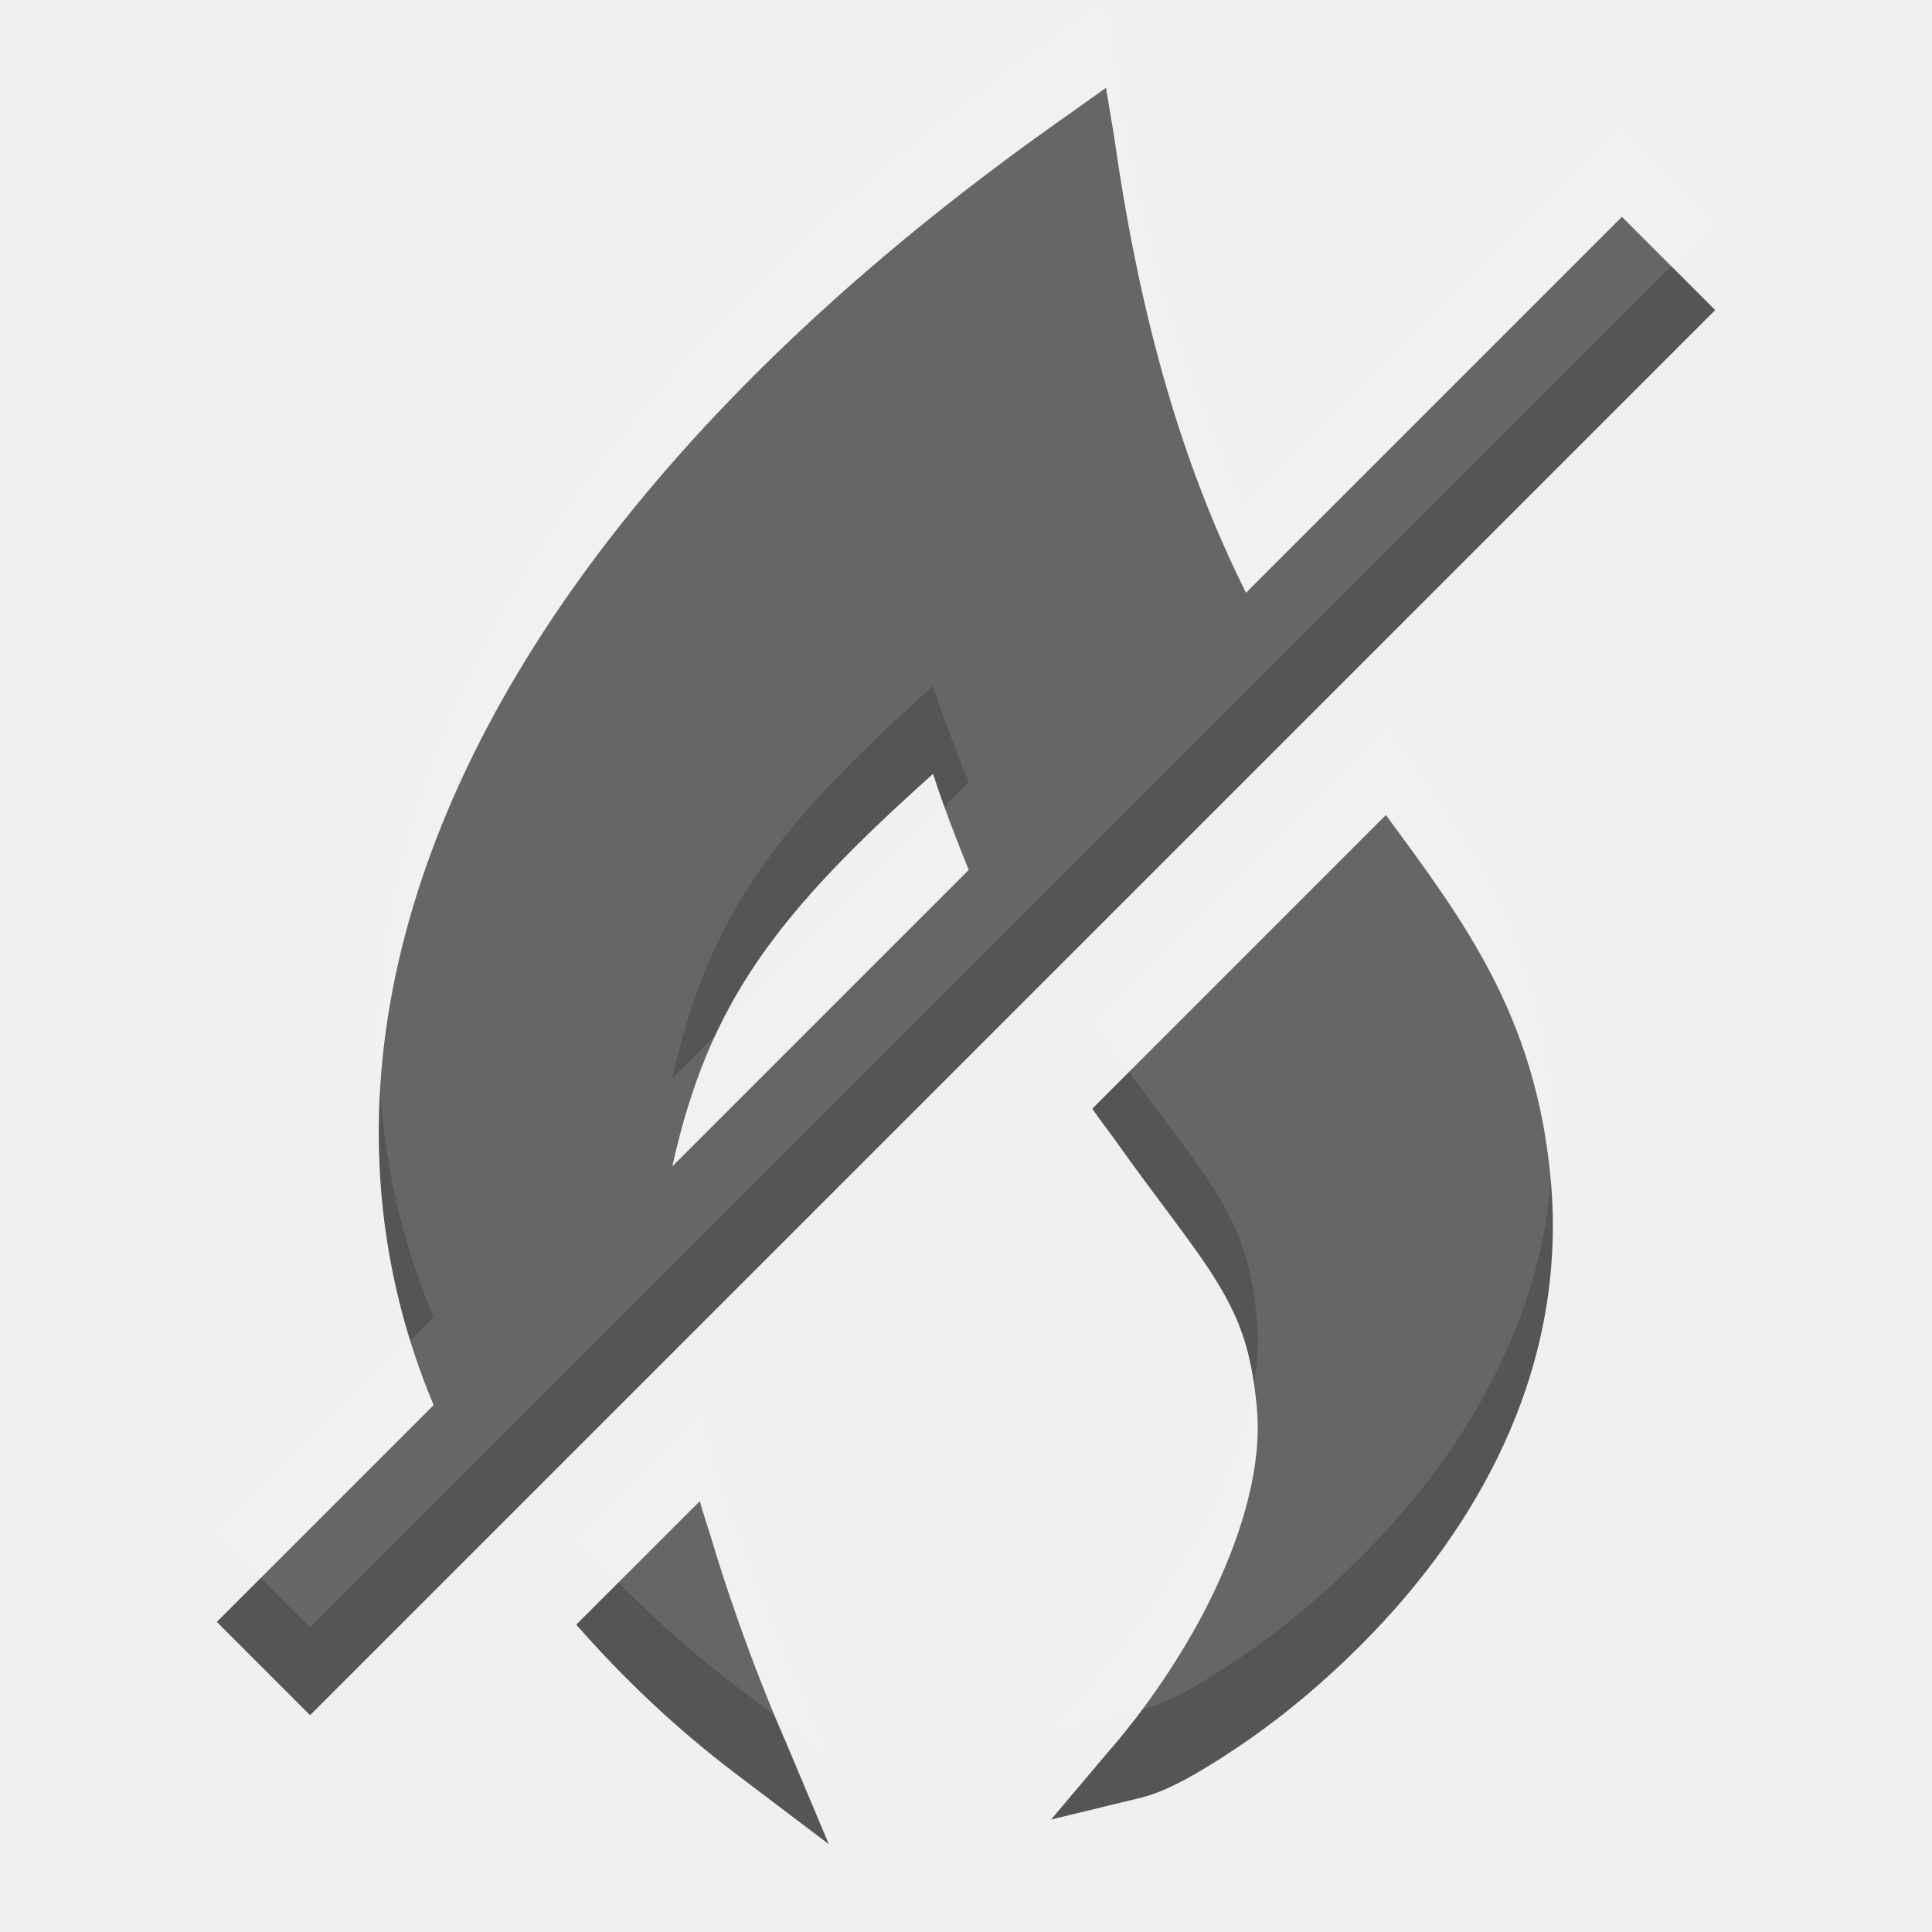
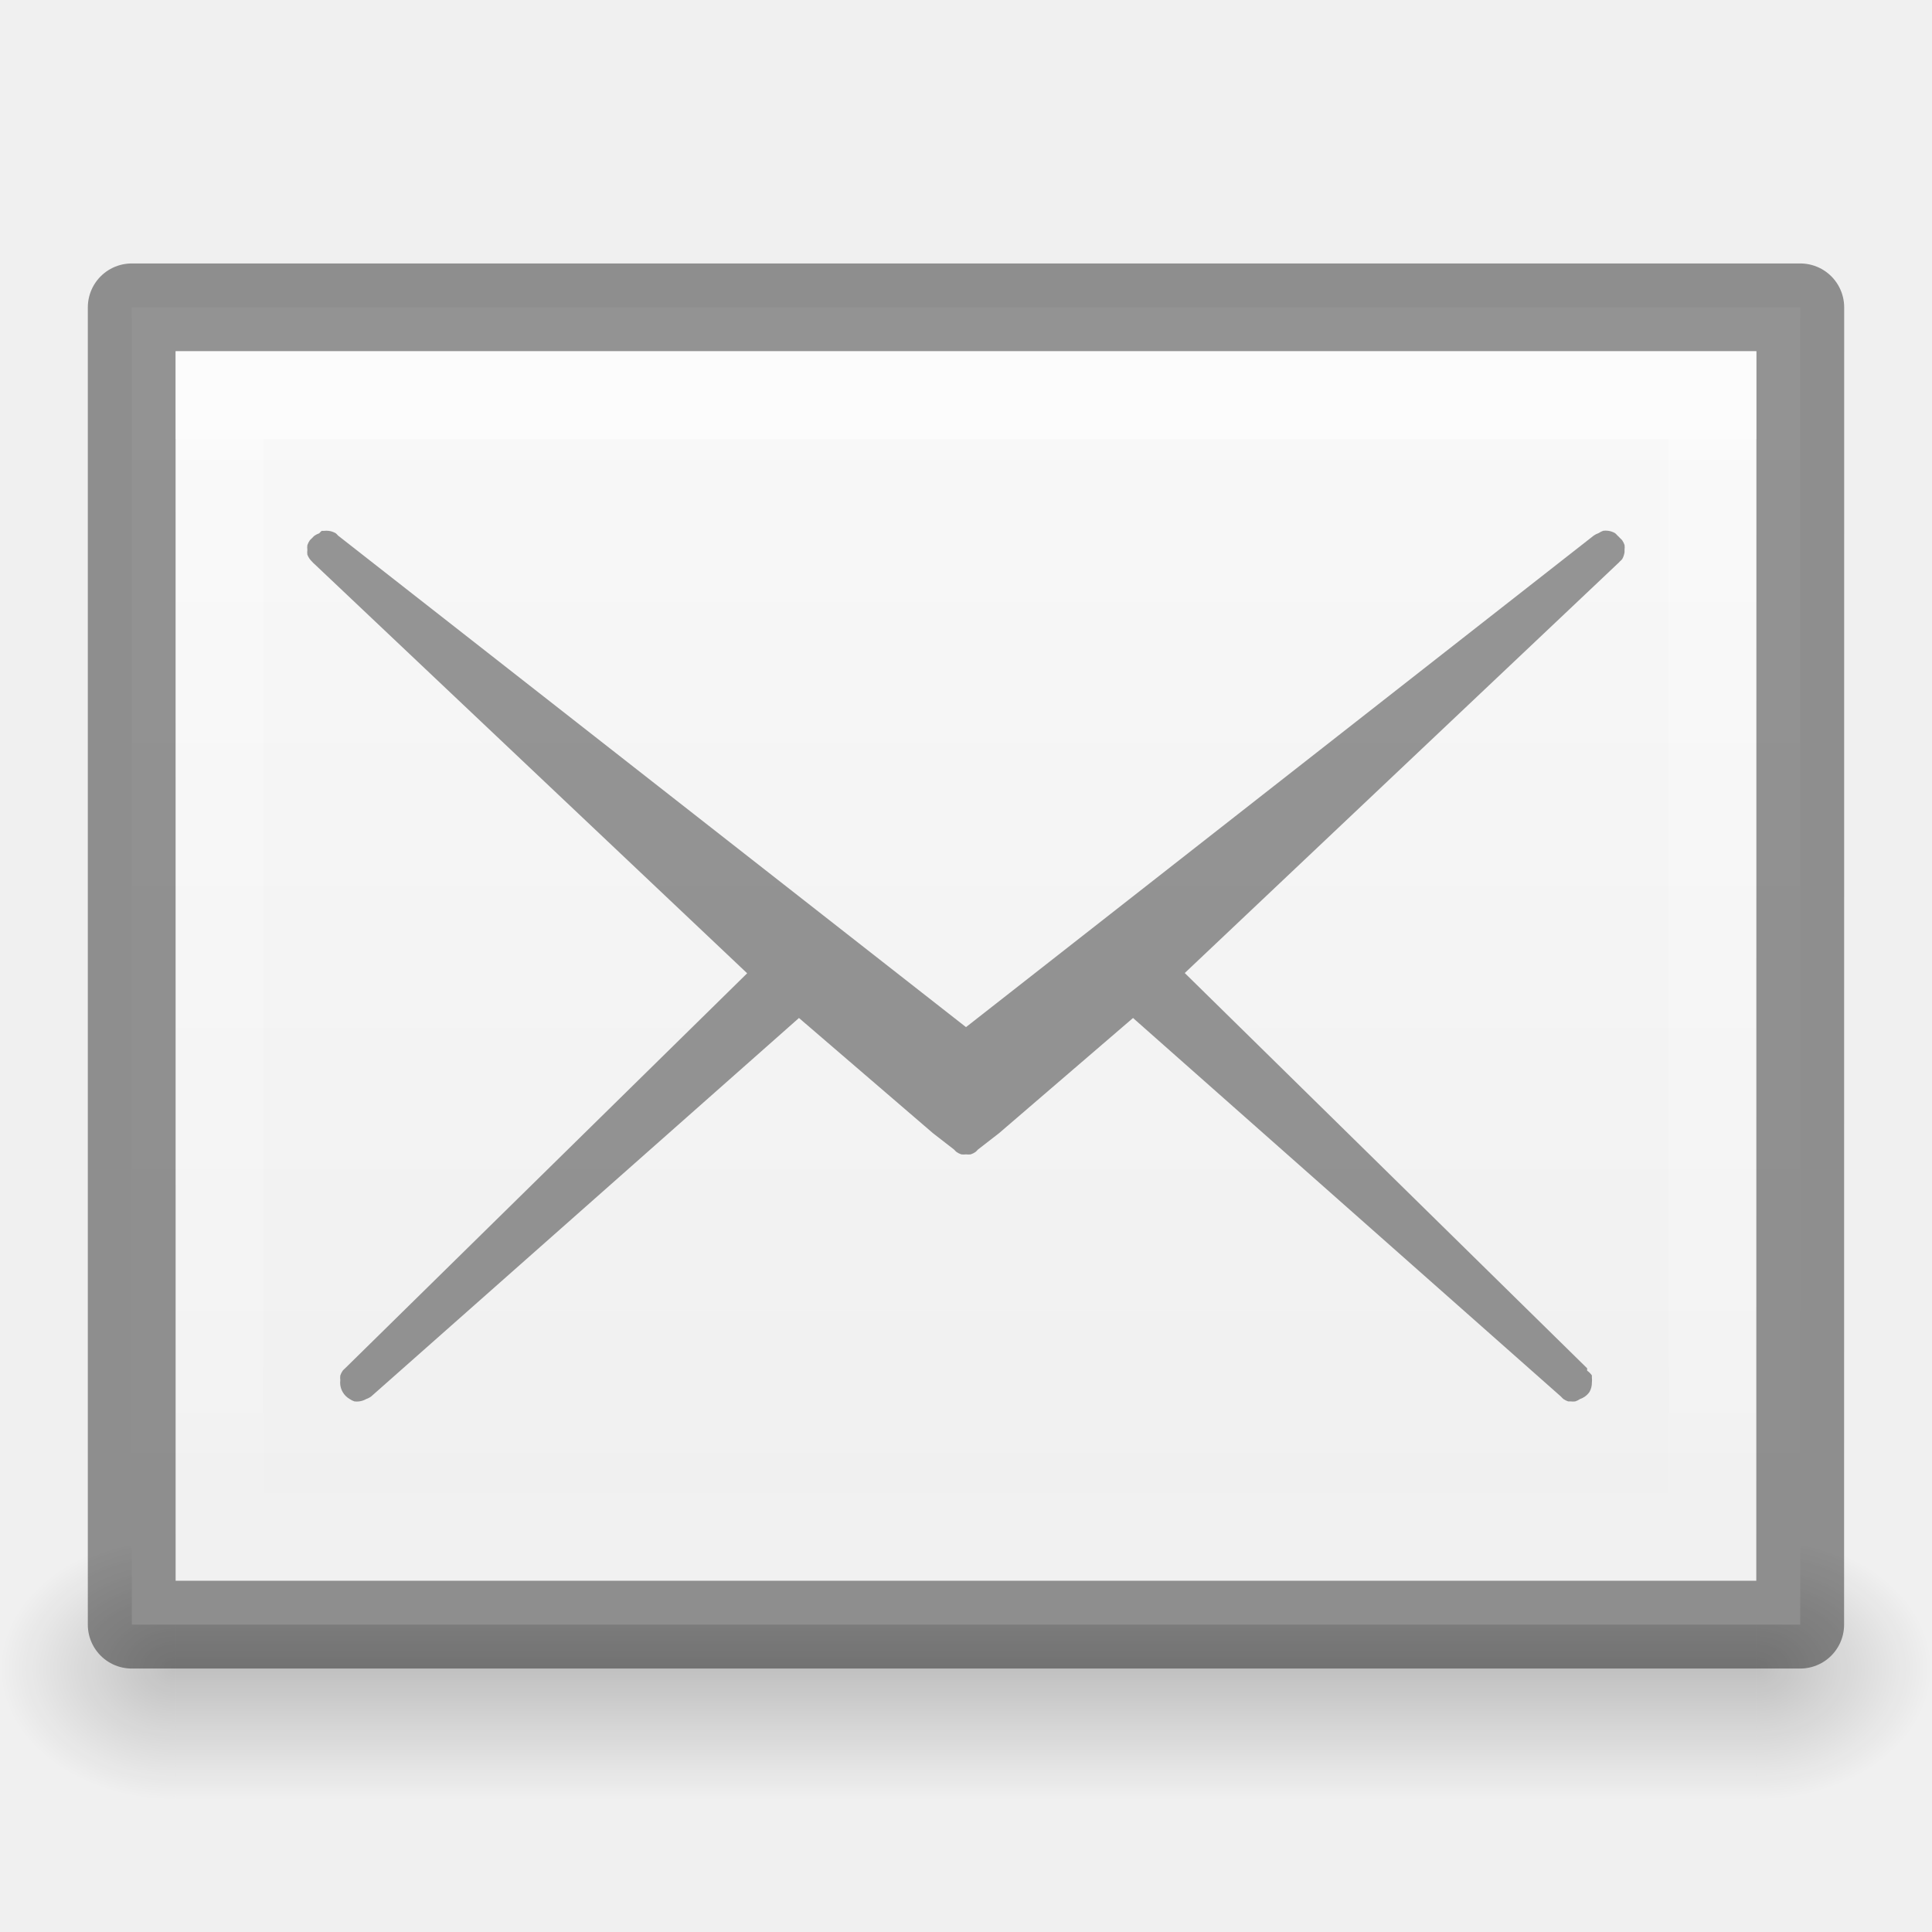
- <svg xmlns="http://www.w3.org/2000/svg" width="22" height="22" id="svg3495" version="1.1">
-   <defs id="defs3497">
-     <clipPath clipPathUnits="userSpaceOnUse" id="clipPath3669">
-       <path d="M 0,96 96,96 96,0 0,0 0,96 z" id="path3671" />
-     </clipPath>
+ <svg xmlns="http://www.w3.org/2000/svg" xmlns:xlink="http://www.w3.org/1999/xlink" version="1.1" width="22" height="22" id="svg3828">
+   <defs id="defs3830">
+     <linearGradient id="linearGradient3801">
+       <stop style="stop-color:#ffffff;stop-opacity:1;" offset="0" id="stop3803" />
+       <stop style="stop-color:#ffffff;stop-opacity:0;" offset="1" id="stop3805" />
+     </linearGradient>
+     <linearGradient id="linearGradient3977">
+       <stop id="stop3979" style="stop-color:#ffffff;stop-opacity:1" offset="0" />
+       <stop id="stop3981" style="stop-color:#ffffff;stop-opacity:0.235" offset="0.036" />
+       <stop id="stop3983" style="stop-color:#ffffff;stop-opacity:0.157" offset="0.951" />
+       <stop id="stop3985" style="stop-color:#ffffff;stop-opacity:0.392" offset="1" />
+     </linearGradient>
+     <linearGradient id="linearGradient3600-4">
+       <stop id="stop3602-7" style="stop-color:#f4f4f4;stop-opacity:1" offset="0" />
+       <stop id="stop3604-6" style="stop-color:#dbdbdb;stop-opacity:1" offset="1" />
+     </linearGradient>
+     <linearGradient x1="24" y1="5.564" x2="24" y2="43" id="linearGradient3000" xlink:href="#linearGradient3977" gradientUnits="userSpaceOnUse" gradientTransform="matrix(0.4054051,0,0,0.5135125,1.269688,-1.32431)" />
+     <linearGradient x1="25.132" y1="0.985" x2="25.132" y2="47.013" id="linearGradient3003" xlink:href="#linearGradient3988-5" gradientUnits="userSpaceOnUse" gradientTransform="matrix(0.4857154,0,0,-0.4562958,-0.65717,22.65113)" />
+     <linearGradient xlink:href="#linearGradient3988-5" id="linearGradient3158" gradientUnits="userSpaceOnUse" gradientTransform="matrix(0.175,0,0,0.175,-1.20002,-6.000033)" x1="144" y1="280" x2="144" y2="40" />
+     <linearGradient id="linearGradient3988-5">
+       <stop style="stop-color:#ededed;stop-opacity:1;" offset="0" id="stop3990-5" />
+       <stop style="stop-color:#fafafa;stop-opacity:1;" offset="1" id="stop3992-0" />
+     </linearGradient>
+     <linearGradient xlink:href="#linearGradient3801" id="linearGradient3807" x1="10" y1="0" x2="10" y2="22" gradientUnits="userSpaceOnUse" />
+     <radialGradient xlink:href="#linearGradient6557" id="radialGradient3981" gradientUnits="userSpaceOnUse" cx="311.469" cy="828.531" fx="311.469" fy="828.531" r="3.281" />
+     <linearGradient id="linearGradient6557">
+       <stop style="stop-color:#fce94f;stop-opacity:1;" offset="0" id="stop6559" />
+       <stop id="stop6565" offset="0.673" style="stop-color:#fce94f;stop-opacity:1" />
+       <stop style="stop-color:#fce94f;stop-opacity:0;" offset="1" id="stop6561" />
+     </linearGradient>
+     <linearGradient id="linearGradient6620">
+       <stop id="stop6622" offset="0" style="stop-color:#ffffff;stop-opacity:1" />
+       <stop style="stop-color:#ffffff;stop-opacity:1" offset="0.33" id="stop6624" />
+       <stop id="stop6626" offset="1" style="stop-color:#fce94f;stop-opacity:1" />
+     </linearGradient>
+     <linearGradient id="linearGradient6557-4">
+       <stop style="stop-color:#fce94f;stop-opacity:1;" offset="0" id="stop6559-2" />
+       <stop id="stop6565-2" offset="0.673" style="stop-color:#fce94f;stop-opacity:1" />
+       <stop style="stop-color:#fce94f;stop-opacity:0;" offset="1" id="stop6561-7" />
+     </linearGradient>
+     <radialGradient xlink:href="#linearGradient6620-1" id="radialGradient3976" gradientUnits="userSpaceOnUse" gradientTransform="matrix(2.173027,0,0,1.959418,-672.2571,-1534.79)" cx="316.086" cy="785.157" fx="316.086" fy="785.157" r="5.5" />
+     <linearGradient id="linearGradient6620-1">
+       <stop id="stop6622-7" offset="0" style="stop-color:#ffffff;stop-opacity:1" />
+       <stop style="stop-color:#ffffff;stop-opacity:1" offset="0.33" id="stop6624-4" />
+       <stop id="stop6626-5" offset="1" style="stop-color:#fce94f;stop-opacity:1" />
+     </linearGradient>
+     <radialGradient xlink:href="#linearGradient6633" id="radialGradient3978" gradientUnits="userSpaceOnUse" gradientTransform="matrix(4.569747,-0.00304895,0,4.237764,-1400.227,-3458.413)" cx="309.365" cy="816.907" fx="309.365" fy="816.907" r="5.219" />
+     <linearGradient id="linearGradient6633">
+       <stop id="stop6635" offset="0" style="stop-color:#edd400;stop-opacity:1" />
+       <stop id="stop6637" offset="1" style="stop-color:#c4a000;stop-opacity:1" />
+     </linearGradient>
+     <radialGradient xlink:href="#linearGradient3952" id="radialGradient3047" gradientUnits="userSpaceOnUse" gradientTransform="matrix(1,0,0,0.75,-21,12.875)" cx="40" cy="43.5" fx="40" fy="43.5" r="2" />
+     <linearGradient id="linearGradient3952">
+       <stop style="stop-color:#000000;stop-opacity:1;" offset="0" id="stop3954" />
+       <stop style="stop-color:#000000;stop-opacity:0;" offset="1" id="stop3956" />
+     </linearGradient>
+     <radialGradient xlink:href="#linearGradient3944" id="radialGradient3049" gradientUnits="userSpaceOnUse" gradientTransform="matrix(1,0,0,0.75,-6,12.875)" cx="9" cy="43.5" fx="9" fy="43.5" r="2" />
+     <linearGradient id="linearGradient3944">
+       <stop style="stop-color:#000000;stop-opacity:1;" offset="0" id="stop3946" />
+       <stop style="stop-color:#000000;stop-opacity:0;" offset="1" id="stop3948" />
+     </linearGradient>
+     <linearGradient xlink:href="#linearGradient3960" id="linearGradient3051" gradientUnits="userSpaceOnUse" gradientTransform="matrix(1.142857,0,0,1,-11.85714,2)" x1="25" y1="45" x2="25" y2="42" />
+     <linearGradient id="linearGradient3960">
+       <stop style="stop-color:#000000;stop-opacity:0;" offset="0" id="stop3962" />
+       <stop id="stop3970" offset="0.5" style="stop-color:#000000;stop-opacity:1;" />
+       <stop style="stop-color:#000000;stop-opacity:0;" offset="1" id="stop3964" />
+     </linearGradient>
+     <linearGradient y2="42" x2="25" y1="45" x1="25" gradientTransform="matrix(1.142857,0,0,1,-11.85714,2)" gradientUnits="userSpaceOnUse" id="linearGradient3080" xlink:href="#linearGradient3960" />
+     <radialGradient xlink:href="#linearGradient3952" id="radialGradient3187" gradientUnits="userSpaceOnUse" gradientTransform="matrix(1,0,0,0.75,-21,12.875)" cx="40" cy="43.5" fx="40" fy="43.5" r="2" />
+     <radialGradient xlink:href="#linearGradient3944" id="radialGradient3189" gradientUnits="userSpaceOnUse" gradientTransform="matrix(1,0,0,0.75,-6,12.875)" cx="9" cy="43.5" fx="9" fy="43.5" r="2" />
+     <linearGradient xlink:href="#linearGradient3960" id="linearGradient3191" gradientUnits="userSpaceOnUse" gradientTransform="matrix(1.142857,0,0,1,-11.85714,2)" x1="25" y1="45" x2="25" y2="42" />
+     <linearGradient xlink:href="#linearGradient3960" id="linearGradient3194" gradientUnits="userSpaceOnUse" gradientTransform="translate(-9,-23)" x1="25" y1="45" x2="25" y2="42" />
+     <radialGradient xlink:href="#linearGradient3944" id="radialGradient3197" gradientUnits="userSpaceOnUse" gradientTransform="matrix(1,0,0,0.75,-5,-12.125)" cx="9" cy="43.5" fx="9" fy="43.5" r="2" />
+     <radialGradient xlink:href="#linearGradient3952" id="radialGradient3200" gradientUnits="userSpaceOnUse" gradientTransform="matrix(1,0,0,0.75,-22,-12.125)" cx="40" cy="43.5" fx="40" fy="43.5" r="2" />
+     <linearGradient xlink:href="#linearGradient3960" id="linearGradient3059" gradientUnits="userSpaceOnUse" gradientTransform="translate(-11,-24.5)" x1="25" y1="45" x2="25" y2="42" />
+     <radialGradient xlink:href="#linearGradient3944" id="radialGradient3062" gradientUnits="userSpaceOnUse" gradientTransform="matrix(1,0,0,0.75,-7,-13.625)" cx="9" cy="43.5" fx="9" fy="43.5" r="2" />
+     <radialGradient xlink:href="#linearGradient3952" id="radialGradient3065" gradientUnits="userSpaceOnUse" gradientTransform="matrix(1,0,0,0.75,-20,-13.625)" cx="40" cy="43.5" fx="40" fy="43.5" r="2" />
+     <linearGradient id="linearGradient2378-89">
+       <stop id="stop2380-88" offset="0" style="stop-color:#ffffff;stop-opacity:1;" />
+       <stop id="stop4146-99" offset="0.25" style="stop-color:#def4fe;stop-opacity:0.918;" />
+       <stop id="stop2386-7" offset="0.5" style="stop-color:#8fc7e5;stop-opacity:1;" />
+       <stop id="stop2382" offset="1" style="stop-color:#ffffff;stop-opacity:0.122;" />
+     </linearGradient>
+     <linearGradient id="linearGradient3953">
+       <stop style="stop-color:#9ad4ff;stop-opacity:1;" offset="0" id="stop3955" />
+       <stop id="stop3965" offset="0.25" style="stop-color:#6fc1f7;stop-opacity:1;" />
+       <stop id="stop3963" offset="0.5" style="stop-color:#38a0e5;stop-opacity:1;" />
+       <stop style="stop-color:#125c8e;stop-opacity:1;" offset="1" id="stop3957" />
+     </linearGradient>
+     <linearGradient xlink:href="#linearGradient3760" id="linearGradient3788" gradientUnits="userSpaceOnUse" gradientTransform="matrix(0,1,-1,0,16,0)" x1="0.5" y1="8" x2="15.5" y2="8" />
+     <linearGradient id="linearGradient3760">
+       <stop style="stop-color:#e44343;stop-opacity:1;" offset="0" id="stop3762" />
+       <stop style="stop-color:#ac0808;stop-opacity:1;" offset="1" id="stop3764" />
+     </linearGradient>
+     <linearGradient xlink:href="#linearGradient3760" id="linearGradient4279" gradientUnits="userSpaceOnUse" gradientTransform="matrix(0,1,-1,0,45.5,7.5)" x1="0.5" y1="8" x2="15.5" y2="8" />
  </defs>
-   <g id="layer1" transform="translate(0,-26)">
-     <path style="font-style:normal;font-variant:normal;font-weight:normal;font-stretch:normal;text-indent:0;text-align:start;text-decoration:none;line-height:normal;letter-spacing:normal;word-spacing:normal;text-transform:none;direction:ltr;block-progression:tb;writing-mode:lr-tb;text-anchor:start;baseline-shift:baseline;color:#000000;fill:#555555;fill-opacity:1;fill-rule:evenodd;stroke:none;stroke-width:19.784;marker:none;visibility:visible;display:inline;overflow:visible;enable-background:accumulate;font-family:sans-serif;-inkscape-font-specification:sans-serif" d="M 12.594 1 L 12.156 1.312 C 7.832 4.345 5.2 7.775 4.5 11.125 C 4.15 12.8 4.289 14.456 4.938 16 L 2.469 18.469 L 3.531 19.531 L 19.531 3.531 L 18.469 2.469 L 14.188 6.75 C 13.572 5.511 13.021 3.921 12.688 1.562 L 12.594 1 z M 10.625 8.812 C 10.75 9.2 10.893 9.564 11.031 9.906 L 7.656 13.281 C 8.07 11.404 8.856 10.395 10.625 8.812 z M 15.781 9.281 L 12.438 12.625 C 12.518 12.743 12.61 12.86 12.688 12.969 C 13.206 13.699 13.615 14.192 13.875 14.625 C 14.135 15.058 14.254 15.414 14.312 16.031 C 14.391 16.858 14.005 17.859 13.562 18.625 C 13.12 19.391 12.656 19.906 12.656 19.906 L 11.969 20.719 L 13 20.469 C 13.281 20.398 13.632 20.208 14.125 19.875 C 14.618 19.542 15.198 19.065 15.75 18.469 C 16.855 17.276 17.86 15.543 17.656 13.406 C 17.481 11.568 16.679 10.499 15.781 9.281 z M 7.969 17.094 L 6.562 18.5 C 7.087 19.099 7.691 19.68 8.406 20.219 L 9.438 21 L 8.938 19.812 C 8.938 19.812 8.482 18.8 8.094 17.5 C 8.055 17.371 8.005 17.228 7.969 17.094 z " transform="translate(0,26)" id="path4355" />
-     <path id="path3901" d="m 12.594,26 -0.438,0.312 C 7.832,29.345 5.2,32.775 4.5,36.125 4.15,37.8 4.289,39.456 4.938,41 l -2.469,2.469 1.062,1.062 16,-16 -1.062,-1.062 L 14.188,31.75 c -0.615,-1.239 -1.166,-2.829 -1.5,-5.188 L 12.594,26 z M 10.625,33.812 c 0.125,0.387 0.268,0.752 0.406,1.094 l -3.375,3.375 C 8.07,36.404 8.856,35.395 10.625,33.812 z m 5.156,0.469 -3.344,3.344 c 0.08,0.118 0.173,0.235 0.25,0.344 0.518,0.73 0.927,1.223 1.188,1.656 0.26,0.433 0.379,0.789 0.438,1.406 0.079,0.826 -0.308,1.828 -0.75,2.594 -0.442,0.766 -0.906,1.281 -0.906,1.281 l -0.688,0.812 1.031,-0.25 c 0.281,-0.07 0.632,-0.26 1.125,-0.594 0.493,-0.333 1.073,-0.81 1.625,-1.406 1.105,-1.193 2.11,-2.925 1.906,-5.062 -0.175,-1.838 -0.977,-2.907 -1.875,-4.125 z M 7.969,42.094 6.562,43.5 c 0.524,0.599 1.129,1.18 1.844,1.719 L 9.438,46 l -0.5,-1.188 c 0,0 -0.456,-1.013 -0.844,-2.312 -0.039,-0.129 -0.089,-0.272 -0.125,-0.406 z" style="font-style:normal;font-variant:normal;font-weight:normal;font-stretch:normal;text-indent:0;text-align:start;text-decoration:none;line-height:normal;letter-spacing:normal;word-spacing:normal;text-transform:none;direction:ltr;block-progression:tb;writing-mode:lr-tb;text-anchor:start;baseline-shift:baseline;opacity:0.1;color:#000000;fill:#ffffff;fill-opacity:1;fill-rule:evenodd;stroke:none;stroke-width:19.784;marker:none;visibility:visible;display:inline;overflow:visible;enable-background:accumulate;font-family:sans-serif;-inkscape-font-specification:sans-serif" />
+   <g id="layer1" style="display:inline">
+     <g id="g3067">
+       <path id="rect3940" d="m 20,17.5 0,3 0.5,0 c 0.831,0 1.5,-0.669 1.5,-1.5 0,-0.831 -0.669,-1.5 -1.5,-1.5 l -0.5,0 z" style="opacity:0.2;fill:url(#radialGradient3065);fill-opacity:1;stroke:none" />
+       <path id="rect3942" d="M 1.406,17.5 C 0.627,17.5 0,18.127 0,18.906 l 0,0.188 C 0,19.873 0.627,20.5 1.406,20.5 L 2,20.5 l 0,-3 -0.594,0 z" style="opacity:0.2;fill:url(#radialGradient3062);fill-opacity:1;stroke:none" />
+       <path id="rect3938" d="m 2,17.5 18,0 0,3 -18,0 z" style="opacity:0.2;fill:url(#linearGradient3059);fill-opacity:1;stroke:none" />
+     </g>
+     <path d="m 1.5,3.5 c 0,3.896 0.001,15 0.001,15 l 18.999,2.1e-5 c 0,0 0,-9.333 0,-15 -7,0 -12,0 -19,0 z" id="path4160-3" style="fill:url(#linearGradient3003);fill-opacity:1;stroke:none;display:inline" />
+     <path d="m 20.5,3.5 c 0,3.896 -0.001,15 -0.001,15 l -18.999,2.1e-5 c 0,0 0,-9.333 0,-15 7,0 12,0 19,0 z" id="path4160-3-5" style="opacity:0.41;fill:none;stroke:#000000;stroke-width:1;stroke-linecap:butt;stroke-linejoin:round;stroke-miterlimit:4;stroke-opacity:1;stroke-dasharray:none;stroke-dashoffset:0;display:inline" />
+     <path style="opacity:0.4;fill:#ffffff;fill-opacity:1;stroke:none;display:inline" d="m 2,4 0,1 c 4.158,7.52e-5 17.293,-7.52e-5 18,0 L 20,4 C 19.293,4 6.158,4 2,4 z" id="path3780" />
+     <path style="opacity:0.4;fill:url(#linearGradient3807);fill-opacity:1" d="M 2,4 2,18 20,18 20,4 z M 3,5 19,5 19,17 3,17 z" id="rect3796" />
+     <path style="font-size:medium;font-style:normal;font-variant:normal;font-weight:normal;font-stretch:normal;text-indent:0;text-align:start;text-decoration:none;line-height:normal;letter-spacing:normal;word-spacing:normal;text-transform:none;direction:ltr;block-progression:tb;writing-mode:lr-tb;text-anchor:start;baseline-shift:baseline;opacity:0.4;color:#000000;fill:#000000;fill-opacity:1;stroke:none;stroke-width:1px;marker:none;visibility:visible;display:inline;overflow:visible;enable-background:accumulate;font-family:Sans;-inkscape-font-specification:Sans" d="m 3.662,6.046 a 0.214,0.214 0 0 0 -0.027,0.027 0.214,0.214 0 0 0 -0.054,0.027 0.214,0.214 0 0 0 -0.027,0.027 0.214,0.214 0 0 0 -0.027,0.027 0.214,0.214 0 0 0 -0.027,0.054 0.214,0.214 0 0 0 0,0.054 0.214,0.214 0 0 0 0,0.054 0.214,0.214 0 0 0 0.054,0.08 0.214,0.214 0 0 0 0.027,0.027 l 4.927,4.66 -4.579,4.499 a 0.214,0.214 0 0 0 -0.027,0.027 0.214,0.214 0 0 0 -0.027,0.054 0.214,0.214 0 0 0 0,0.054 0.214,0.214 0 0 0 0,0.054 0.214,0.214 0 0 0 0.027,0.08 0.214,0.214 0 0 0 0.08,0.08 0.214,0.214 0 0 0 0.054,0.027 0.214,0.214 0 0 0 0.054,0 0.214,0.214 0 0 0 0.08,-0.027 0.214,0.214 0 0 0 0.054,-0.027 l 4.874,-4.312 1.526,1.312 0.241,0.187 a 0.214,0.214 0 0 0 0.027,0.027 0.214,0.214 0 0 0 0.054,0.027 0.214,0.214 0 0 0 0.054,0 0.214,0.214 0 0 0 0.054,0 0.214,0.214 0 0 0 0.054,-0.027 0.214,0.214 0 0 0 0.027,-0.027 l 0.241,-0.187 1.526,-1.312 4.874,4.312 a 0.214,0.214 0 0 0 0.027,0.027 0.214,0.214 0 0 0 0.054,0.027 0.214,0.214 0 0 0 0.027,0 0.214,0.214 0 0 0 0.054,0 0.214,0.214 0 0 0 0.054,-0.027 0.214,0.214 0 0 0 0.054,-0.027 0.214,0.214 0 0 0 0.054,-0.054 0.214,0.214 0 0 0 0.027,-0.107 0.214,0.214 0 0 0 0,-0.054 0.214,0.214 0 0 0 0,-0.027 0.214,0.214 0 0 0 -0.054,-0.054 0.214,0.214 0 0 0 0,-0.027 L 13.491,11.08 18.418,6.421 a 0.214,0.214 0 0 0 0.027,-0.027 0.214,0.214 0 0 0 0.027,-0.027 0.214,0.214 0 0 0 0.027,-0.08 0.214,0.214 0 0 0 0,-0.027 0.214,0.214 0 0 0 0,-0.054 0.214,0.214 0 0 0 -0.027,-0.054 0.214,0.214 0 0 0 -0.027,-0.027 0.214,0.214 0 0 0 -0.027,-0.027 0.214,0.214 0 0 0 -0.027,-0.027 0.214,0.214 0 0 0 -0.08,-0.027 0.214,0.214 0 0 0 -0.054,0 0.214,0.214 0 0 0 -0.054,0.027 0.214,0.214 0 0 0 -0.054,0.027 L 11,11.696 3.85,6.099 a 0.214,0.214 0 0 0 -0.027,-0.027 0.214,0.214 0 0 0 -0.08,-0.027 0.214,0.214 0 0 0 -0.054,0 0.214,0.214 0 0 0 -0.027,0 z" id="path3886" />
+   </g>
+   <g id="layer2">
+     <g id="g4241" style="opacity:0.2;fill:#000000;fill-opacity:1;display:inline;enable-background:new" transform="matrix(0.5,0,0,0.5,-127,-112)" />
  </g>
</svg>
